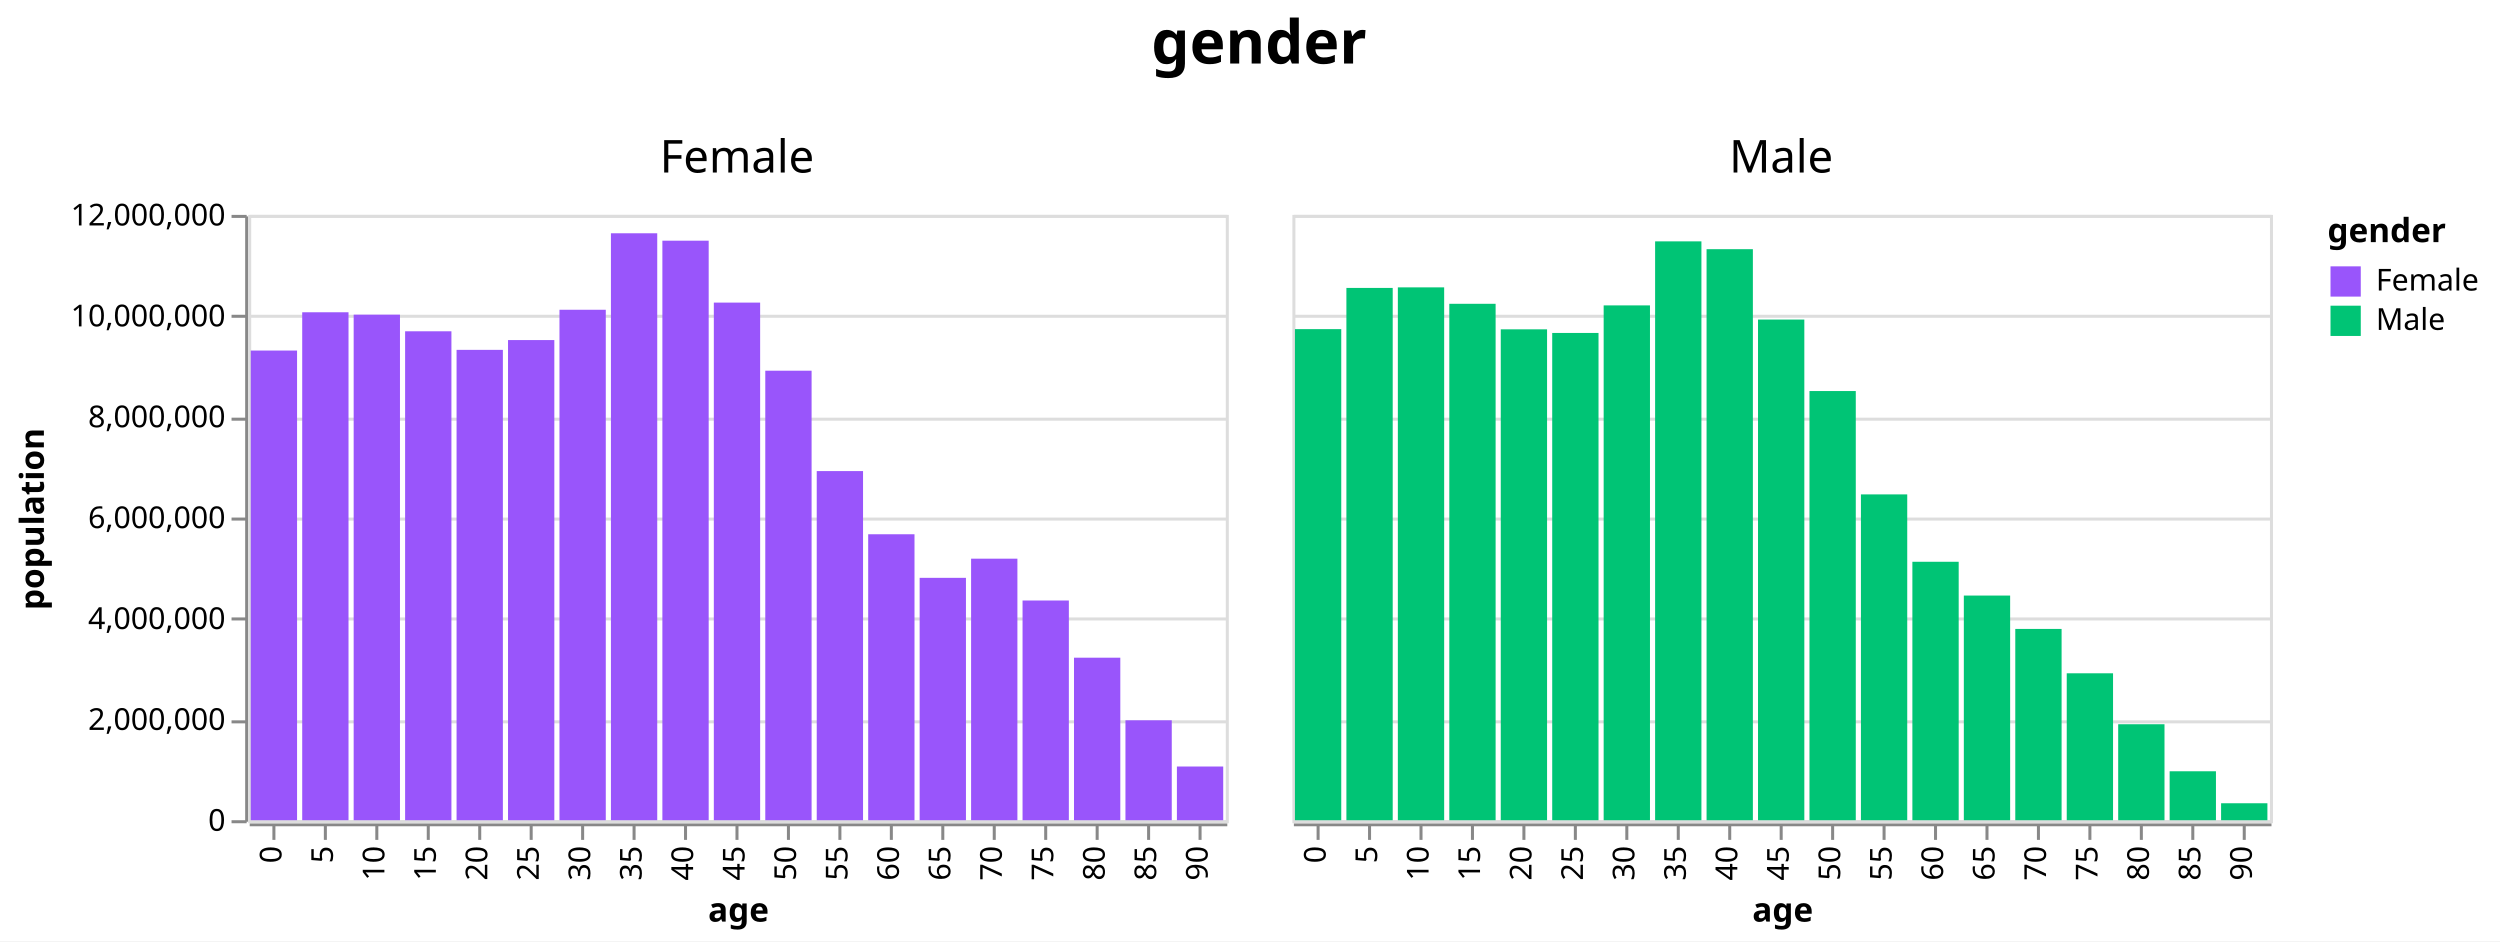
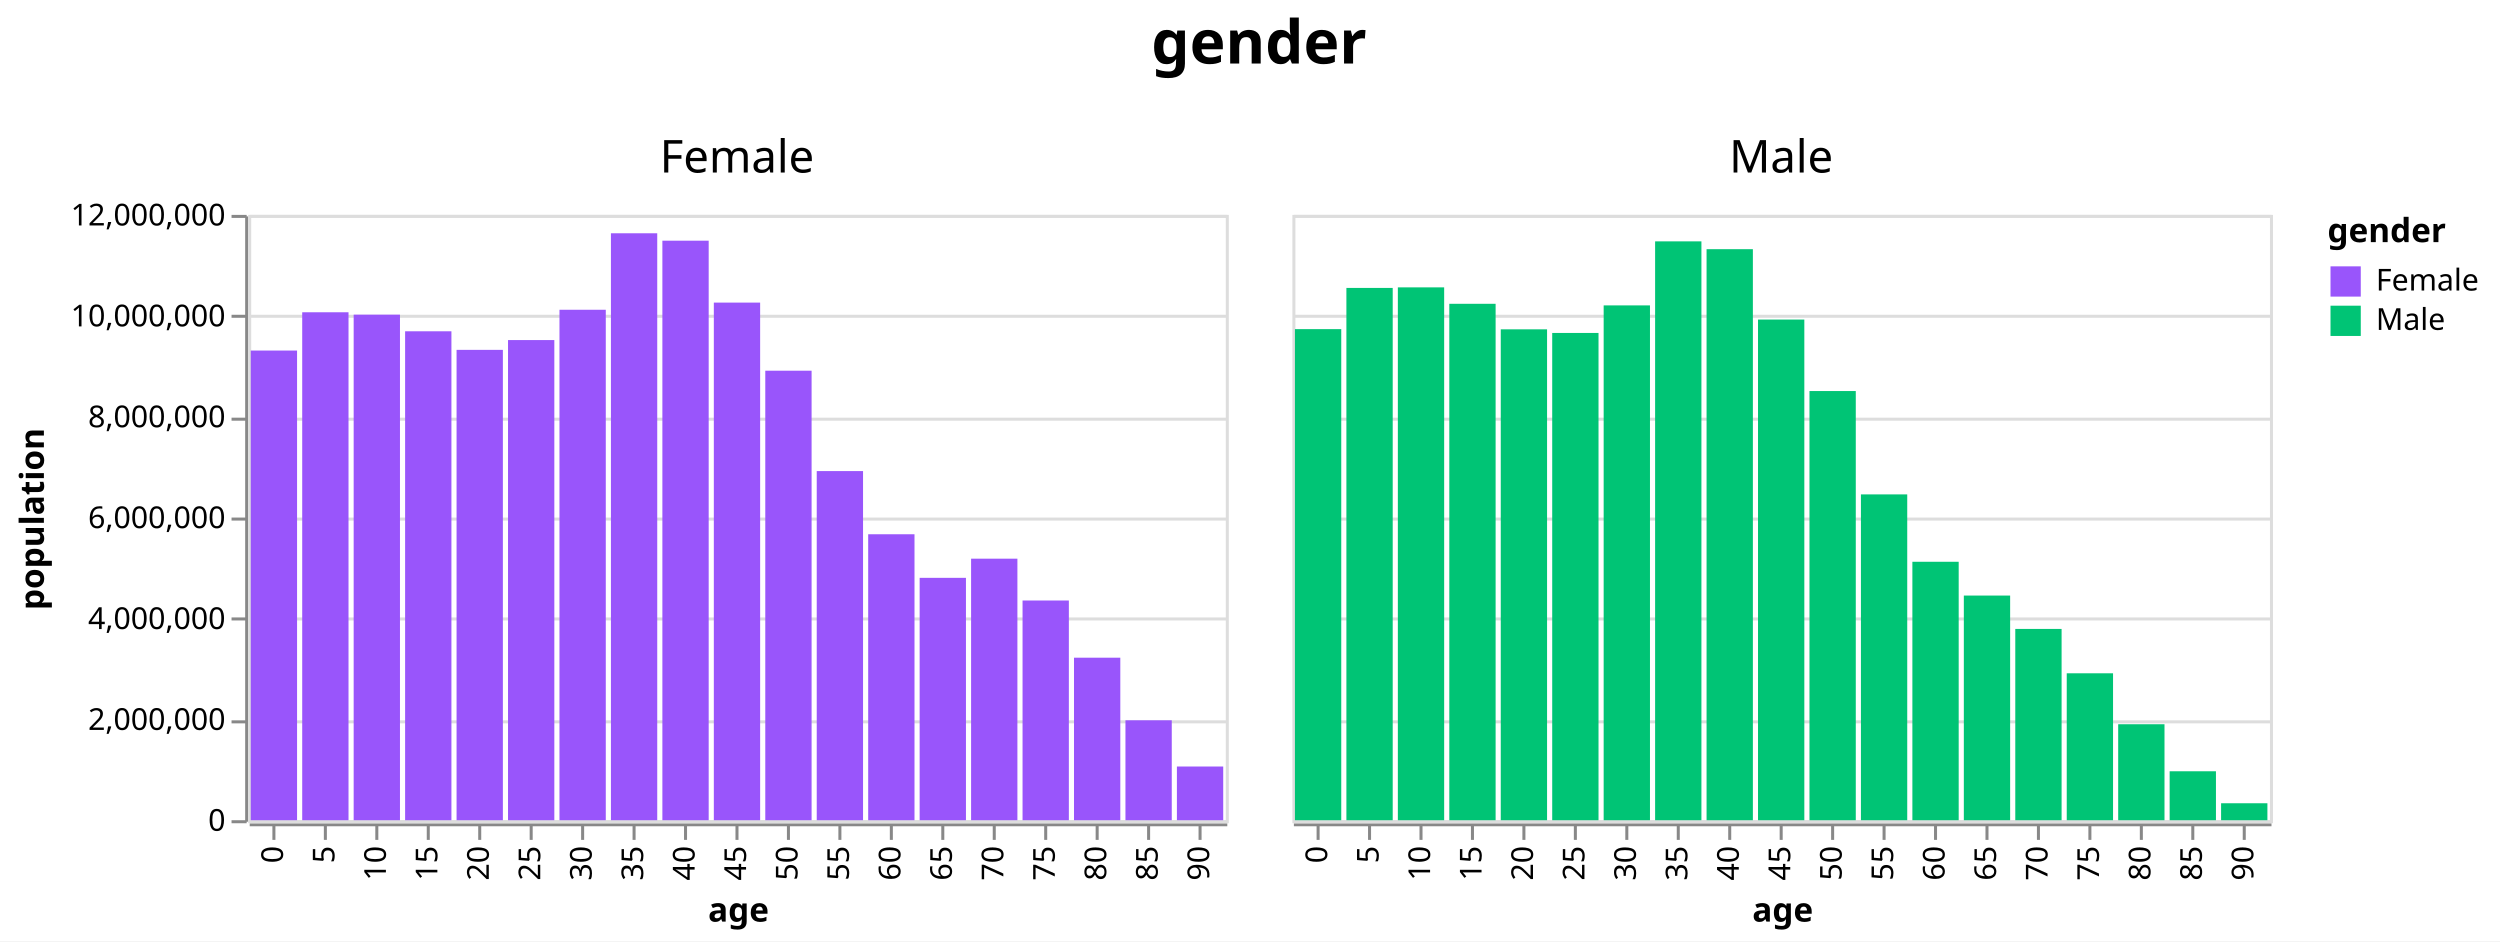
<svg xmlns="http://www.w3.org/2000/svg" class="marks" width="826" height="311" viewBox="0 0 826 311" version="1.1">
  <rect width="826" height="311" style="fill: white;" />
  <g transform="translate(82,71)">
    <g class="mark-group role-frame root">
      <g transform="translate(0,0)">
        <path class="background" d="M0,0h0v0h0Z" style="fill: none;" />
        <g>
          <g class="mark-group role-column-title column-title">
            <g transform="translate(334,-36)">
              <path class="background" d="M0,0h0v0h0Z" style="fill: none;" />
              <g>
                <g class="mark-group role-title">
                  <g transform="translate(0,-30)">
                    <path class="background" d="M0,0h0v0h0Z" style="pointer-events: none; fill: none;" />
                    <g>
                      <g class="mark-text role-title-text" style="pointer-events: none;">
                        <text text-anchor="middle" transform="translate(0,16)" style="font-family: sans-serif; font-size: 20px; font-weight: bold; fill: #000; opacity: 1;">gender</text>
                      </g>
                    </g>
                  </g>
                </g>
              </g>
            </g>
          </g>
          <g class="mark-group role-row-header row_header">
            <g transform="translate(-1,0)">
              <path class="background" d="M0,0h0v200h0Z" style="fill: none;" />
              <g>
                <g class="mark-group role-axis">
                  <g transform="translate(0.5,0.5)">
                    <path class="background" d="M0,0h0v0h0Z" style="pointer-events: none; fill: none;" />
                    <g>
                      <g class="mark-rule role-axis-tick" style="pointer-events: none;">
                        <line transform="translate(0,200)" x2="-5" y2="0" style="fill: none; stroke: #888; stroke-width: 1; opacity: 1;" />
                        <line transform="translate(0,167)" x2="-5" y2="0" style="fill: none; stroke: #888; stroke-width: 1; opacity: 1;" />
                        <line transform="translate(0,133)" x2="-5" y2="0" style="fill: none; stroke: #888; stroke-width: 1; opacity: 1;" />
                        <line transform="translate(0,100)" x2="-5" y2="0" style="fill: none; stroke: #888; stroke-width: 1; opacity: 1;" />
                        <line transform="translate(0,67)" x2="-5" y2="0" style="fill: none; stroke: #888; stroke-width: 1; opacity: 1;" />
                        <line transform="translate(0,33)" x2="-5" y2="0" style="fill: none; stroke: #888; stroke-width: 1; opacity: 1;" />
                        <line transform="translate(0,0)" x2="-5" y2="0" style="fill: none; stroke: #888; stroke-width: 1; opacity: 1;" />
                      </g>
                      <g class="mark-text role-axis-label" style="pointer-events: none;">
                        <text text-anchor="end" transform="translate(-7,203)" style="font-family: sans-serif; font-size: 10px; fill: #000; opacity: 1;">0</text>
                        <text text-anchor="end" transform="translate(-7,169.6667)" style="font-family: sans-serif; font-size: 10px; fill: #000; opacity: 1;">2,000,000</text>
                        <text text-anchor="end" transform="translate(-7,136.3333)" style="font-family: sans-serif; font-size: 10px; fill: #000; opacity: 1;">4,000,000</text>
                        <text text-anchor="end" transform="translate(-7,103)" style="font-family: sans-serif; font-size: 10px; fill: #000; opacity: 1;">6,000,000</text>
                        <text text-anchor="end" transform="translate(-7,69.66667)" style="font-family: sans-serif; font-size: 10px; fill: #000; opacity: 1;">8,000,000</text>
                        <text text-anchor="end" transform="translate(-7,36.33333)" style="font-family: sans-serif; font-size: 10px; fill: #000; opacity: 1;">10,000,000</text>
                        <text text-anchor="end" transform="translate(-7,3)" style="font-family: sans-serif; font-size: 10px; fill: #000; opacity: 1;">12,000,000</text>
                      </g>
                      <g class="mark-rule role-axis-domain" style="pointer-events: none;">
                        <line transform="translate(0,200)" x2="0" y2="-200" style="fill: none; stroke: #888; stroke-width: 1; opacity: 1;" />
                      </g>
                      <g class="mark-text role-axis-title" style="pointer-events: none;">
                        <text text-anchor="middle" transform="translate(-65,100) rotate(-90) translate(0,-2)" style="font-family: sans-serif; font-size: 11px; font-weight: bold; fill: #000; opacity: 1;">population</text>
                      </g>
                    </g>
                  </g>
                </g>
              </g>
            </g>
          </g>
          <g class="mark-group role-column-header column_header">
            <g transform="translate(0,-1)">
              <path class="background" d="M0,0h323v0h-323Z" style="fill: none;" />
              <g>
                <g class="mark-group role-title">
                  <g transform="translate(161.5,-25)">
                    <path class="background" d="M0,0h0v0h0Z" style="pointer-events: none; fill: none;" />
                    <g>
                      <g class="mark-text role-title-text" style="pointer-events: none;">
                        <text text-anchor="middle" transform="translate(0,12)" style="font-family: sans-serif; font-size: 15px; fill: #000; opacity: 1;">Female</text>
                      </g>
                    </g>
                  </g>
                </g>
              </g>
            </g>
            <g transform="translate(345,-1)">
              <path class="background" d="M0,0h323v0h-323Z" style="fill: none;" />
              <g>
                <g class="mark-group role-title">
                  <g transform="translate(161.5,-25)">
                    <path class="background" d="M0,0h0v0h0Z" style="pointer-events: none; fill: none;" />
                    <g>
                      <g class="mark-text role-title-text" style="pointer-events: none;">
                        <text text-anchor="middle" transform="translate(0,12)" style="font-family: sans-serif; font-size: 15px; fill: #000; opacity: 1;">Male</text>
                      </g>
                    </g>
                  </g>
                </g>
              </g>
            </g>
          </g>
          <g class="mark-group role-column-footer column_footer">
            <g transform="translate(0,201)">
              <path class="background" d="M0,0h323v0h-323Z" style="fill: none;" />
              <g>
                <g class="mark-group role-axis">
                  <g transform="translate(0.5,0.5)">
                    <path class="background" d="M0,0h0v0h0Z" style="pointer-events: none; fill: none;" />
                    <g>
                      <g class="mark-rule role-axis-tick" style="pointer-events: none;">
                        <line transform="translate(8,0)" x2="0" y2="5" style="fill: none; stroke: #888; stroke-width: 1; opacity: 1;" />
                        <line transform="translate(25,0)" x2="0" y2="5" style="fill: none; stroke: #888; stroke-width: 1; opacity: 1;" />
                        <line transform="translate(42,0)" x2="0" y2="5" style="fill: none; stroke: #888; stroke-width: 1; opacity: 1;" />
                        <line transform="translate(59,0)" x2="0" y2="5" style="fill: none; stroke: #888; stroke-width: 1; opacity: 1;" />
                        <line transform="translate(76,0)" x2="0" y2="5" style="fill: none; stroke: #888; stroke-width: 1; opacity: 1;" />
                        <line transform="translate(93,0)" x2="0" y2="5" style="fill: none; stroke: #888; stroke-width: 1; opacity: 1;" />
                        <line transform="translate(110,0)" x2="0" y2="5" style="fill: none; stroke: #888; stroke-width: 1; opacity: 1;" />
                        <line transform="translate(127,0)" x2="0" y2="5" style="fill: none; stroke: #888; stroke-width: 1; opacity: 1;" />
                        <line transform="translate(144,0)" x2="0" y2="5" style="fill: none; stroke: #888; stroke-width: 1; opacity: 1;" />
                        <line transform="translate(161,0)" x2="0" y2="5" style="fill: none; stroke: #888; stroke-width: 1; opacity: 1;" />
                        <line transform="translate(178,0)" x2="0" y2="5" style="fill: none; stroke: #888; stroke-width: 1; opacity: 1;" />
                        <line transform="translate(195,0)" x2="0" y2="5" style="fill: none; stroke: #888; stroke-width: 1; opacity: 1;" />
                        <line transform="translate(212,0)" x2="0" y2="5" style="fill: none; stroke: #888; stroke-width: 1; opacity: 1;" />
                        <line transform="translate(229,0)" x2="0" y2="5" style="fill: none; stroke: #888; stroke-width: 1; opacity: 1;" />
                        <line transform="translate(246,0)" x2="0" y2="5" style="fill: none; stroke: #888; stroke-width: 1; opacity: 1;" />
                        <line transform="translate(263,0)" x2="0" y2="5" style="fill: none; stroke: #888; stroke-width: 1; opacity: 1;" />
                        <line transform="translate(280,0)" x2="0" y2="5" style="fill: none; stroke: #888; stroke-width: 1; opacity: 1;" />
                        <line transform="translate(297,0)" x2="0" y2="5" style="fill: none; stroke: #888; stroke-width: 1; opacity: 1;" />
                        <line transform="translate(314,0)" x2="0" y2="5" style="fill: none; stroke: #888; stroke-width: 1; opacity: 1;" />
                      </g>
                      <g class="mark-text role-axis-label" style="pointer-events: none;">
-                         <text text-anchor="end" transform="translate(7.5,7) rotate(270) translate(0,3)" style="font-family: sans-serif; font-size: 10px; fill: #000; opacity: 1;">0</text>
-                         <text text-anchor="end" transform="translate(24.5,7) rotate(270) translate(0,3)" style="font-family: sans-serif; font-size: 10px; fill: #000; opacity: 1;">5</text>
-                         <text text-anchor="end" transform="translate(41.5,7) rotate(270) translate(0,3)" style="font-family: sans-serif; font-size: 10px; fill: #000; opacity: 1;">10</text>
-                         <text text-anchor="end" transform="translate(58.5,7) rotate(270) translate(0,3)" style="font-family: sans-serif; font-size: 10px; fill: #000; opacity: 1;">15</text>
-                         <text text-anchor="end" transform="translate(75.5,7) rotate(270) translate(0,3)" style="font-family: sans-serif; font-size: 10px; fill: #000; opacity: 1;">20</text>
-                         <text text-anchor="end" transform="translate(92.5,7) rotate(270) translate(0,3)" style="font-family: sans-serif; font-size: 10px; fill: #000; opacity: 1;">25</text>
-                         <text text-anchor="end" transform="translate(109.5,7) rotate(270) translate(0,3)" style="font-family: sans-serif; font-size: 10px; fill: #000; opacity: 1;">30</text>
-                         <text text-anchor="end" transform="translate(126.5,7) rotate(270) translate(0,3)" style="font-family: sans-serif; font-size: 10px; fill: #000; opacity: 1;">35</text>
-                         <text text-anchor="end" transform="translate(143.5,7) rotate(270) translate(0,3)" style="font-family: sans-serif; font-size: 10px; fill: #000; opacity: 1;">40</text>
-                         <text text-anchor="end" transform="translate(160.5,7) rotate(270) translate(0,3)" style="font-family: sans-serif; font-size: 10px; fill: #000; opacity: 1;">45</text>
-                         <text text-anchor="end" transform="translate(177.5,7) rotate(270) translate(0,3)" style="font-family: sans-serif; font-size: 10px; fill: #000; opacity: 1;">50</text>
-                         <text text-anchor="end" transform="translate(194.5,7) rotate(270) translate(0,3)" style="font-family: sans-serif; font-size: 10px; fill: #000; opacity: 1;">55</text>
-                         <text text-anchor="end" transform="translate(211.5,7) rotate(270) translate(0,3)" style="font-family: sans-serif; font-size: 10px; fill: #000; opacity: 1;">60</text>
-                         <text text-anchor="end" transform="translate(228.5,7) rotate(270) translate(0,3)" style="font-family: sans-serif; font-size: 10px; fill: #000; opacity: 1;">65</text>
-                         <text text-anchor="end" transform="translate(245.5,7) rotate(270) translate(0,3)" style="font-family: sans-serif; font-size: 10px; fill: #000; opacity: 1;">70</text>
-                         <text text-anchor="end" transform="translate(262.5,7) rotate(270) translate(0,3)" style="font-family: sans-serif; font-size: 10px; fill: #000; opacity: 1;">75</text>
-                         <text text-anchor="end" transform="translate(279.5,7) rotate(270) translate(0,3)" style="font-family: sans-serif; font-size: 10px; fill: #000; opacity: 1;">80</text>
-                         <text text-anchor="end" transform="translate(296.5,7) rotate(270) translate(0,3)" style="font-family: sans-serif; font-size: 10px; fill: #000; opacity: 1;">85</text>
-                         <text text-anchor="end" transform="translate(313.5,7) rotate(270) translate(0,3)" style="font-family: sans-serif; font-size: 10px; fill: #000; opacity: 1;">90</text>
+                         <text text-anchor="end" transform="translate(8,7) rotate(270) translate(0,3)" style="font-family: sans-serif; font-size: 10px; fill: #000; opacity: 1;">0</text>
+                         <text text-anchor="end" transform="translate(25,7) rotate(270) translate(0,3)" style="font-family: sans-serif; font-size: 10px; fill: #000; opacity: 1;">5</text>
+                         <text text-anchor="end" transform="translate(42,7) rotate(270) translate(0,3)" style="font-family: sans-serif; font-size: 10px; fill: #000; opacity: 1;">10</text>
+                         <text text-anchor="end" transform="translate(59,7) rotate(270) translate(0,3)" style="font-family: sans-serif; font-size: 10px; fill: #000; opacity: 1;">15</text>
+                         <text text-anchor="end" transform="translate(76,7) rotate(270) translate(0,3)" style="font-family: sans-serif; font-size: 10px; fill: #000; opacity: 1;">20</text>
+                         <text text-anchor="end" transform="translate(93,7) rotate(270) translate(0,3)" style="font-family: sans-serif; font-size: 10px; fill: #000; opacity: 1;">25</text>
+                         <text text-anchor="end" transform="translate(110,7) rotate(270) translate(0,3)" style="font-family: sans-serif; font-size: 10px; fill: #000; opacity: 1;">30</text>
+                         <text text-anchor="end" transform="translate(127,7) rotate(270) translate(0,3)" style="font-family: sans-serif; font-size: 10px; fill: #000; opacity: 1;">35</text>
+                         <text text-anchor="end" transform="translate(144,7) rotate(270) translate(0,3)" style="font-family: sans-serif; font-size: 10px; fill: #000; opacity: 1;">40</text>
+                         <text text-anchor="end" transform="translate(161,7) rotate(270) translate(0,3)" style="font-family: sans-serif; font-size: 10px; fill: #000; opacity: 1;">45</text>
+                         <text text-anchor="end" transform="translate(178,7) rotate(270) translate(0,3)" style="font-family: sans-serif; font-size: 10px; fill: #000; opacity: 1;">50</text>
+                         <text text-anchor="end" transform="translate(195,7) rotate(270) translate(0,3)" style="font-family: sans-serif; font-size: 10px; fill: #000; opacity: 1;">55</text>
+                         <text text-anchor="end" transform="translate(212,7) rotate(270) translate(0,3)" style="font-family: sans-serif; font-size: 10px; fill: #000; opacity: 1;">60</text>
+                         <text text-anchor="end" transform="translate(229,7) rotate(270) translate(0,3)" style="font-family: sans-serif; font-size: 10px; fill: #000; opacity: 1;">65</text>
+                         <text text-anchor="end" transform="translate(246,7) rotate(270) translate(0,3)" style="font-family: sans-serif; font-size: 10px; fill: #000; opacity: 1;">70</text>
+                         <text text-anchor="end" transform="translate(263,7) rotate(270) translate(0,3)" style="font-family: sans-serif; font-size: 10px; fill: #000; opacity: 1;">75</text>
+                         <text text-anchor="end" transform="translate(280,7) rotate(270) translate(0,3)" style="font-family: sans-serif; font-size: 10px; fill: #000; opacity: 1;">80</text>
+                         <text text-anchor="end" transform="translate(297,7) rotate(270) translate(0,3)" style="font-family: sans-serif; font-size: 10px; fill: #000; opacity: 1;">85</text>
+                         <text text-anchor="end" transform="translate(314,7) rotate(270) translate(0,3)" style="font-family: sans-serif; font-size: 10px; fill: #000; opacity: 1;">90</text>
                      </g>
                      <g class="mark-rule role-axis-domain" style="pointer-events: none;">
                        <line transform="translate(0,0)" x2="323" y2="0" style="fill: none; stroke: #888; stroke-width: 1; opacity: 1;" />
                      </g>
                      <g class="mark-text role-axis-title" style="pointer-events: none;">
                        <text text-anchor="middle" transform="translate(161.5,32)" style="font-family: sans-serif; font-size: 11px; font-weight: bold; fill: #000; opacity: 1;">age</text>
                      </g>
                    </g>
                  </g>
                </g>
              </g>
            </g>
            <g transform="translate(345,201)">
              <path class="background" d="M0,0h323v0h-323Z" style="fill: none;" />
              <g>
                <g class="mark-group role-axis">
                  <g transform="translate(0.5,0.5)">
                    <path class="background" d="M0,0h0v0h0Z" style="pointer-events: none; fill: none;" />
                    <g>
                      <g class="mark-rule role-axis-tick" style="pointer-events: none;">
                        <line transform="translate(8,0)" x2="0" y2="5" style="fill: none; stroke: #888; stroke-width: 1; opacity: 1;" />
                        <line transform="translate(25,0)" x2="0" y2="5" style="fill: none; stroke: #888; stroke-width: 1; opacity: 1;" />
                        <line transform="translate(42,0)" x2="0" y2="5" style="fill: none; stroke: #888; stroke-width: 1; opacity: 1;" />
                        <line transform="translate(59,0)" x2="0" y2="5" style="fill: none; stroke: #888; stroke-width: 1; opacity: 1;" />
                        <line transform="translate(76,0)" x2="0" y2="5" style="fill: none; stroke: #888; stroke-width: 1; opacity: 1;" />
                        <line transform="translate(93,0)" x2="0" y2="5" style="fill: none; stroke: #888; stroke-width: 1; opacity: 1;" />
                        <line transform="translate(110,0)" x2="0" y2="5" style="fill: none; stroke: #888; stroke-width: 1; opacity: 1;" />
                        <line transform="translate(127,0)" x2="0" y2="5" style="fill: none; stroke: #888; stroke-width: 1; opacity: 1;" />
                        <line transform="translate(144,0)" x2="0" y2="5" style="fill: none; stroke: #888; stroke-width: 1; opacity: 1;" />
                        <line transform="translate(161,0)" x2="0" y2="5" style="fill: none; stroke: #888; stroke-width: 1; opacity: 1;" />
                        <line transform="translate(178,0)" x2="0" y2="5" style="fill: none; stroke: #888; stroke-width: 1; opacity: 1;" />
                        <line transform="translate(195,0)" x2="0" y2="5" style="fill: none; stroke: #888; stroke-width: 1; opacity: 1;" />
                        <line transform="translate(212,0)" x2="0" y2="5" style="fill: none; stroke: #888; stroke-width: 1; opacity: 1;" />
                        <line transform="translate(229,0)" x2="0" y2="5" style="fill: none; stroke: #888; stroke-width: 1; opacity: 1;" />
                        <line transform="translate(246,0)" x2="0" y2="5" style="fill: none; stroke: #888; stroke-width: 1; opacity: 1;" />
                        <line transform="translate(263,0)" x2="0" y2="5" style="fill: none; stroke: #888; stroke-width: 1; opacity: 1;" />
                        <line transform="translate(280,0)" x2="0" y2="5" style="fill: none; stroke: #888; stroke-width: 1; opacity: 1;" />
                        <line transform="translate(297,0)" x2="0" y2="5" style="fill: none; stroke: #888; stroke-width: 1; opacity: 1;" />
                        <line transform="translate(314,0)" x2="0" y2="5" style="fill: none; stroke: #888; stroke-width: 1; opacity: 1;" />
                      </g>
                      <g class="mark-text role-axis-label" style="pointer-events: none;">
-                         <text text-anchor="end" transform="translate(7.5,7) rotate(270) translate(0,3)" style="font-family: sans-serif; font-size: 10px; fill: #000; opacity: 1;">0</text>
-                         <text text-anchor="end" transform="translate(24.5,7) rotate(270) translate(0,3)" style="font-family: sans-serif; font-size: 10px; fill: #000; opacity: 1;">5</text>
-                         <text text-anchor="end" transform="translate(41.5,7) rotate(270) translate(0,3)" style="font-family: sans-serif; font-size: 10px; fill: #000; opacity: 1;">10</text>
-                         <text text-anchor="end" transform="translate(58.5,7) rotate(270) translate(0,3)" style="font-family: sans-serif; font-size: 10px; fill: #000; opacity: 1;">15</text>
-                         <text text-anchor="end" transform="translate(75.5,7) rotate(270) translate(0,3)" style="font-family: sans-serif; font-size: 10px; fill: #000; opacity: 1;">20</text>
-                         <text text-anchor="end" transform="translate(92.5,7) rotate(270) translate(0,3)" style="font-family: sans-serif; font-size: 10px; fill: #000; opacity: 1;">25</text>
-                         <text text-anchor="end" transform="translate(109.5,7) rotate(270) translate(0,3)" style="font-family: sans-serif; font-size: 10px; fill: #000; opacity: 1;">30</text>
-                         <text text-anchor="end" transform="translate(126.5,7) rotate(270) translate(0,3)" style="font-family: sans-serif; font-size: 10px; fill: #000; opacity: 1;">35</text>
-                         <text text-anchor="end" transform="translate(143.5,7) rotate(270) translate(0,3)" style="font-family: sans-serif; font-size: 10px; fill: #000; opacity: 1;">40</text>
-                         <text text-anchor="end" transform="translate(160.5,7) rotate(270) translate(0,3)" style="font-family: sans-serif; font-size: 10px; fill: #000; opacity: 1;">45</text>
-                         <text text-anchor="end" transform="translate(177.5,7) rotate(270) translate(0,3)" style="font-family: sans-serif; font-size: 10px; fill: #000; opacity: 1;">50</text>
-                         <text text-anchor="end" transform="translate(194.5,7) rotate(270) translate(0,3)" style="font-family: sans-serif; font-size: 10px; fill: #000; opacity: 1;">55</text>
-                         <text text-anchor="end" transform="translate(211.5,7) rotate(270) translate(0,3)" style="font-family: sans-serif; font-size: 10px; fill: #000; opacity: 1;">60</text>
-                         <text text-anchor="end" transform="translate(228.5,7) rotate(270) translate(0,3)" style="font-family: sans-serif; font-size: 10px; fill: #000; opacity: 1;">65</text>
-                         <text text-anchor="end" transform="translate(245.5,7) rotate(270) translate(0,3)" style="font-family: sans-serif; font-size: 10px; fill: #000; opacity: 1;">70</text>
-                         <text text-anchor="end" transform="translate(262.5,7) rotate(270) translate(0,3)" style="font-family: sans-serif; font-size: 10px; fill: #000; opacity: 1;">75</text>
-                         <text text-anchor="end" transform="translate(279.5,7) rotate(270) translate(0,3)" style="font-family: sans-serif; font-size: 10px; fill: #000; opacity: 1;">80</text>
-                         <text text-anchor="end" transform="translate(296.5,7) rotate(270) translate(0,3)" style="font-family: sans-serif; font-size: 10px; fill: #000; opacity: 1;">85</text>
-                         <text text-anchor="end" transform="translate(313.5,7) rotate(270) translate(0,3)" style="font-family: sans-serif; font-size: 10px; fill: #000; opacity: 1;">90</text>
+                         <text text-anchor="end" transform="translate(8,7) rotate(270) translate(0,3)" style="font-family: sans-serif; font-size: 10px; fill: #000; opacity: 1;">0</text>
+                         <text text-anchor="end" transform="translate(25,7) rotate(270) translate(0,3)" style="font-family: sans-serif; font-size: 10px; fill: #000; opacity: 1;">5</text>
+                         <text text-anchor="end" transform="translate(42,7) rotate(270) translate(0,3)" style="font-family: sans-serif; font-size: 10px; fill: #000; opacity: 1;">10</text>
+                         <text text-anchor="end" transform="translate(59,7) rotate(270) translate(0,3)" style="font-family: sans-serif; font-size: 10px; fill: #000; opacity: 1;">15</text>
+                         <text text-anchor="end" transform="translate(76,7) rotate(270) translate(0,3)" style="font-family: sans-serif; font-size: 10px; fill: #000; opacity: 1;">20</text>
+                         <text text-anchor="end" transform="translate(93,7) rotate(270) translate(0,3)" style="font-family: sans-serif; font-size: 10px; fill: #000; opacity: 1;">25</text>
+                         <text text-anchor="end" transform="translate(110,7) rotate(270) translate(0,3)" style="font-family: sans-serif; font-size: 10px; fill: #000; opacity: 1;">30</text>
+                         <text text-anchor="end" transform="translate(127,7) rotate(270) translate(0,3)" style="font-family: sans-serif; font-size: 10px; fill: #000; opacity: 1;">35</text>
+                         <text text-anchor="end" transform="translate(144,7) rotate(270) translate(0,3)" style="font-family: sans-serif; font-size: 10px; fill: #000; opacity: 1;">40</text>
+                         <text text-anchor="end" transform="translate(161,7) rotate(270) translate(0,3)" style="font-family: sans-serif; font-size: 10px; fill: #000; opacity: 1;">45</text>
+                         <text text-anchor="end" transform="translate(178,7) rotate(270) translate(0,3)" style="font-family: sans-serif; font-size: 10px; fill: #000; opacity: 1;">50</text>
+                         <text text-anchor="end" transform="translate(195,7) rotate(270) translate(0,3)" style="font-family: sans-serif; font-size: 10px; fill: #000; opacity: 1;">55</text>
+                         <text text-anchor="end" transform="translate(212,7) rotate(270) translate(0,3)" style="font-family: sans-serif; font-size: 10px; fill: #000; opacity: 1;">60</text>
+                         <text text-anchor="end" transform="translate(229,7) rotate(270) translate(0,3)" style="font-family: sans-serif; font-size: 10px; fill: #000; opacity: 1;">65</text>
+                         <text text-anchor="end" transform="translate(246,7) rotate(270) translate(0,3)" style="font-family: sans-serif; font-size: 10px; fill: #000; opacity: 1;">70</text>
+                         <text text-anchor="end" transform="translate(263,7) rotate(270) translate(0,3)" style="font-family: sans-serif; font-size: 10px; fill: #000; opacity: 1;">75</text>
+                         <text text-anchor="end" transform="translate(280,7) rotate(270) translate(0,3)" style="font-family: sans-serif; font-size: 10px; fill: #000; opacity: 1;">80</text>
+                         <text text-anchor="end" transform="translate(297,7) rotate(270) translate(0,3)" style="font-family: sans-serif; font-size: 10px; fill: #000; opacity: 1;">85</text>
+                         <text text-anchor="end" transform="translate(314,7) rotate(270) translate(0,3)" style="font-family: sans-serif; font-size: 10px; fill: #000; opacity: 1;">90</text>
                      </g>
                      <g class="mark-rule role-axis-domain" style="pointer-events: none;">
                        <line transform="translate(0,0)" x2="323" y2="0" style="fill: none; stroke: #888; stroke-width: 1; opacity: 1;" />
                      </g>
                      <g class="mark-text role-axis-title" style="pointer-events: none;">
                        <text text-anchor="middle" transform="translate(161.5,32)" style="font-family: sans-serif; font-size: 11px; font-weight: bold; fill: #000; opacity: 1;">age</text>
                      </g>
                    </g>
                  </g>
                </g>
              </g>
            </g>
          </g>
          <g class="mark-group role-scope cell">
            <g transform="translate(0,0)">
              <path class="background" d="M0.5,0.5h323v200h-323Z" style="fill: none; stroke: #ddd;" />
              <g>
                <g class="mark-group role-axis">
                  <g transform="translate(0.5,0.5)">
                    <path class="background" d="M0,0h0v0h0Z" style="pointer-events: none; fill: none;" />
                    <g>
                      <g class="mark-rule role-axis-grid" style="pointer-events: none;">
                        <line transform="translate(0,200)" x2="323" y2="0" style="fill: none; stroke: #ddd; stroke-width: 1; opacity: 1;" />
                        <line transform="translate(0,167)" x2="323" y2="0" style="fill: none; stroke: #ddd; stroke-width: 1; opacity: 1;" />
                        <line transform="translate(0,133)" x2="323" y2="0" style="fill: none; stroke: #ddd; stroke-width: 1; opacity: 1;" />
                        <line transform="translate(0,100)" x2="323" y2="0" style="fill: none; stroke: #ddd; stroke-width: 1; opacity: 1;" />
                        <line transform="translate(0,67)" x2="323" y2="0" style="fill: none; stroke: #ddd; stroke-width: 1; opacity: 1;" />
                        <line transform="translate(0,33)" x2="323" y2="0" style="fill: none; stroke: #ddd; stroke-width: 1; opacity: 1;" />
                        <line transform="translate(0,0)" x2="323" y2="0" style="fill: none; stroke: #ddd; stroke-width: 1; opacity: 1;" />
                      </g>
                    </g>
                  </g>
                </g>
                <g class="mark-rect role-mark child_marks">
                  <path d="M0.85,44.821h15.3v155.179h-15.3Z" style="fill: #9955fb;" />
                  <path d="M17.85,32.174h15.3v167.826h-15.3Z" style="fill: #9955fb;" />
                  <path d="M34.85,32.958h15.3v167.042h-15.3Z" style="fill: #9955fb;" />
                  <path d="M51.85,38.456h15.3v161.544h-15.3Z" style="fill: #9955fb;" />
                  <path d="M68.85,44.596h15.3v155.404h-15.3Z" style="fill: #9955fb;" />
                  <path d="M85.85,41.358h15.3v158.642h-15.3Z" style="fill: #9955fb;" />
                  <path d="M102.85,31.345h15.3v168.655h-15.3Z" style="fill: #9955fb;" />
                  <path d="M119.85,6.073h15.3v193.927h-15.3Z" style="fill: #9955fb;" />
                  <path d="M136.85,8.524h15.3v191.476h-15.3Z" style="fill: #9955fb;" />
                  <path d="M153.85,28.979h15.3v171.021h-15.3Z" style="fill: #9955fb;" />
                  <path d="M170.85,51.481h15.3v148.519h-15.3Z" style="fill: #9955fb;" />
                  <path d="M187.85,84.646h15.3v115.354h-15.3Z" style="fill: #9955fb;" />
                  <path d="M204.85,105.517h15.3v94.483h-15.3Z" style="fill: #9955fb;" />
                  <path d="M221.85,119.92h15.3v80.08h-15.3Z" style="fill: #9955fb;" />
                  <path d="M238.85,113.586h15.3v86.414h-15.3Z" style="fill: #9955fb;" />
                  <path d="M255.85,127.406h15.3v72.594h-15.3Z" style="fill: #9955fb;" />
                  <path d="M272.85,146.302h15.3v53.698h-15.3Z" style="fill: #9955fb;" />
                  <path d="M289.85,166.981h15.3v33.019h-15.3Z" style="fill: #9955fb;" />
                  <path d="M306.85,182.257h15.3v17.743h-15.3Z" style="fill: #9955fb;" />
                </g>
              </g>
            </g>
            <g transform="translate(345,0)">
              <path class="background" d="M0.5,0.5h323v200h-323Z" style="fill: none; stroke: #ddd;" />
              <g>
                <g class="mark-group role-axis">
                  <g transform="translate(0.5,0.5)">
                    <path class="background" d="M0,0h0v0h0Z" style="pointer-events: none; fill: none;" />
                    <g>
                      <g class="mark-rule role-axis-grid" style="pointer-events: none;">
                        <line transform="translate(0,200)" x2="323" y2="0" style="fill: none; stroke: #ddd; stroke-width: 1; opacity: 1;" />
                        <line transform="translate(0,167)" x2="323" y2="0" style="fill: none; stroke: #ddd; stroke-width: 1; opacity: 1;" />
                        <line transform="translate(0,133)" x2="323" y2="0" style="fill: none; stroke: #ddd; stroke-width: 1; opacity: 1;" />
                        <line transform="translate(0,100)" x2="323" y2="0" style="fill: none; stroke: #ddd; stroke-width: 1; opacity: 1;" />
                        <line transform="translate(0,67)" x2="323" y2="0" style="fill: none; stroke: #ddd; stroke-width: 1; opacity: 1;" />
                        <line transform="translate(0,33)" x2="323" y2="0" style="fill: none; stroke: #ddd; stroke-width: 1; opacity: 1;" />
                        <line transform="translate(0,0)" x2="323" y2="0" style="fill: none; stroke: #ddd; stroke-width: 1; opacity: 1;" />
                      </g>
                    </g>
                  </g>
                </g>
                <g class="mark-rect role-mark child_marks">
                  <path d="M0.85,37.744h15.3v162.256h-15.3Z" style="fill: #00c475;" />
                  <path d="M17.85,24.131h15.3v175.869h-15.3Z" style="fill: #00c475;" />
                  <path d="M34.85,23.946h15.3v176.054h-15.3Z" style="fill: #00c475;" />
                  <path d="M51.85,29.376h15.3v170.624h-15.3Z" style="fill: #00c475;" />
                  <path d="M68.85,37.811h15.3v162.189h-15.3Z" style="fill: #00c475;" />
                  <path d="M85.85,39.008h15.3v160.992h-15.3Z" style="fill: #00c475;" />
                  <path d="M102.85,29.902h15.3v170.098h-15.3Z" style="fill: #00c475;" />
                  <path d="M119.85,8.747h15.3v191.253h-15.3Z" style="fill: #00c475;" />
                  <path d="M136.85,11.329h15.3v188.671h-15.3Z" style="fill: #00c475;" />
                  <path d="M153.85,34.583h15.3v165.417h-15.3Z" style="fill: #00c475;" />
                  <path d="M170.85,58.201h15.3v141.799h-15.3Z" style="fill: #00c475;" />
                  <path d="M187.85,92.349h15.3v107.651h-15.3Z" style="fill: #00c475;" />
                  <path d="M204.85,114.61h15.3v85.39h-15.3Z" style="fill: #00c475;" />
                  <path d="M221.85,125.773h15.3v74.227h-15.3Z" style="fill: #00c475;" />
                  <path d="M238.85,136.798h15.3v63.202h-15.3Z" style="fill: #00c475;" />
                  <path d="M255.85,151.456h15.3v48.544h-15.3Z" style="fill: #00c475;" />
                  <path d="M272.85,168.289h15.3v31.711h-15.3Z" style="fill: #00c475;" />
                  <path d="M289.85,183.827h15.3v16.173h-15.3Z" style="fill: #00c475;" />
                  <path d="M306.85,194.395h15.3v5.605h-15.3Z" style="fill: #00c475;" />
                </g>
              </g>
            </g>
          </g>
          <g class="mark-group role-legend">
            <g transform="translate(687,0)">
              <path class="background" d="M0,0h52v40h-52Z" style="pointer-events: none; fill: none;" />
              <g>
                <g class="mark-group role-legend-entry">
                  <g transform="translate(0,16)">
                    <path class="background" d="M0,0h0v0h0Z" style="pointer-events: none; fill: none;" />
                    <g>
                      <g class="mark-group role-scope">
                        <g transform="translate(0,0)">
                          <path class="background" d="M0,0h52v11h-52Z" style="pointer-events: none; fill: none; opacity: 1;" />
                          <g>
                            <g class="mark-symbol role-legend-symbol" style="pointer-events: none;">
                              <path transform="translate(6,6)" d="M-5,-5h10v10h-10Z" style="fill: #9955fb; stroke-width: 1.5; opacity: 1;" />
                            </g>
                            <g class="mark-text role-legend-label" style="pointer-events: none;">
                              <text text-anchor="start" transform="translate(16,9)" style="font-family: sans-serif; font-size: 10px; fill: #000; opacity: 1;">Female</text>
                            </g>
                          </g>
                        </g>
                        <g transform="translate(0,13)">
                          <path class="background" d="M0,0h52v11h-52Z" style="pointer-events: none; fill: none; opacity: 1;" />
                          <g>
                            <g class="mark-symbol role-legend-symbol" style="pointer-events: none;">
                              <path transform="translate(6,6)" d="M-5,-5h10v10h-10Z" style="fill: #00c475; stroke-width: 1.5; opacity: 1;" />
                            </g>
                            <g class="mark-text role-legend-label" style="pointer-events: none;">
                              <text text-anchor="start" transform="translate(16,9)" style="font-family: sans-serif; font-size: 10px; fill: #000; opacity: 1;">Male</text>
                            </g>
                          </g>
                        </g>
                      </g>
                    </g>
                  </g>
                </g>
                <g class="mark-text role-legend-title" style="pointer-events: none;">
                  <text text-anchor="start" transform="translate(0,9)" style="font-family: sans-serif; font-size: 11px; font-weight: bold; fill: #000; opacity: 1;">gender</text>
                </g>
              </g>
            </g>
          </g>
        </g>
      </g>
    </g>
  </g>
</svg>
